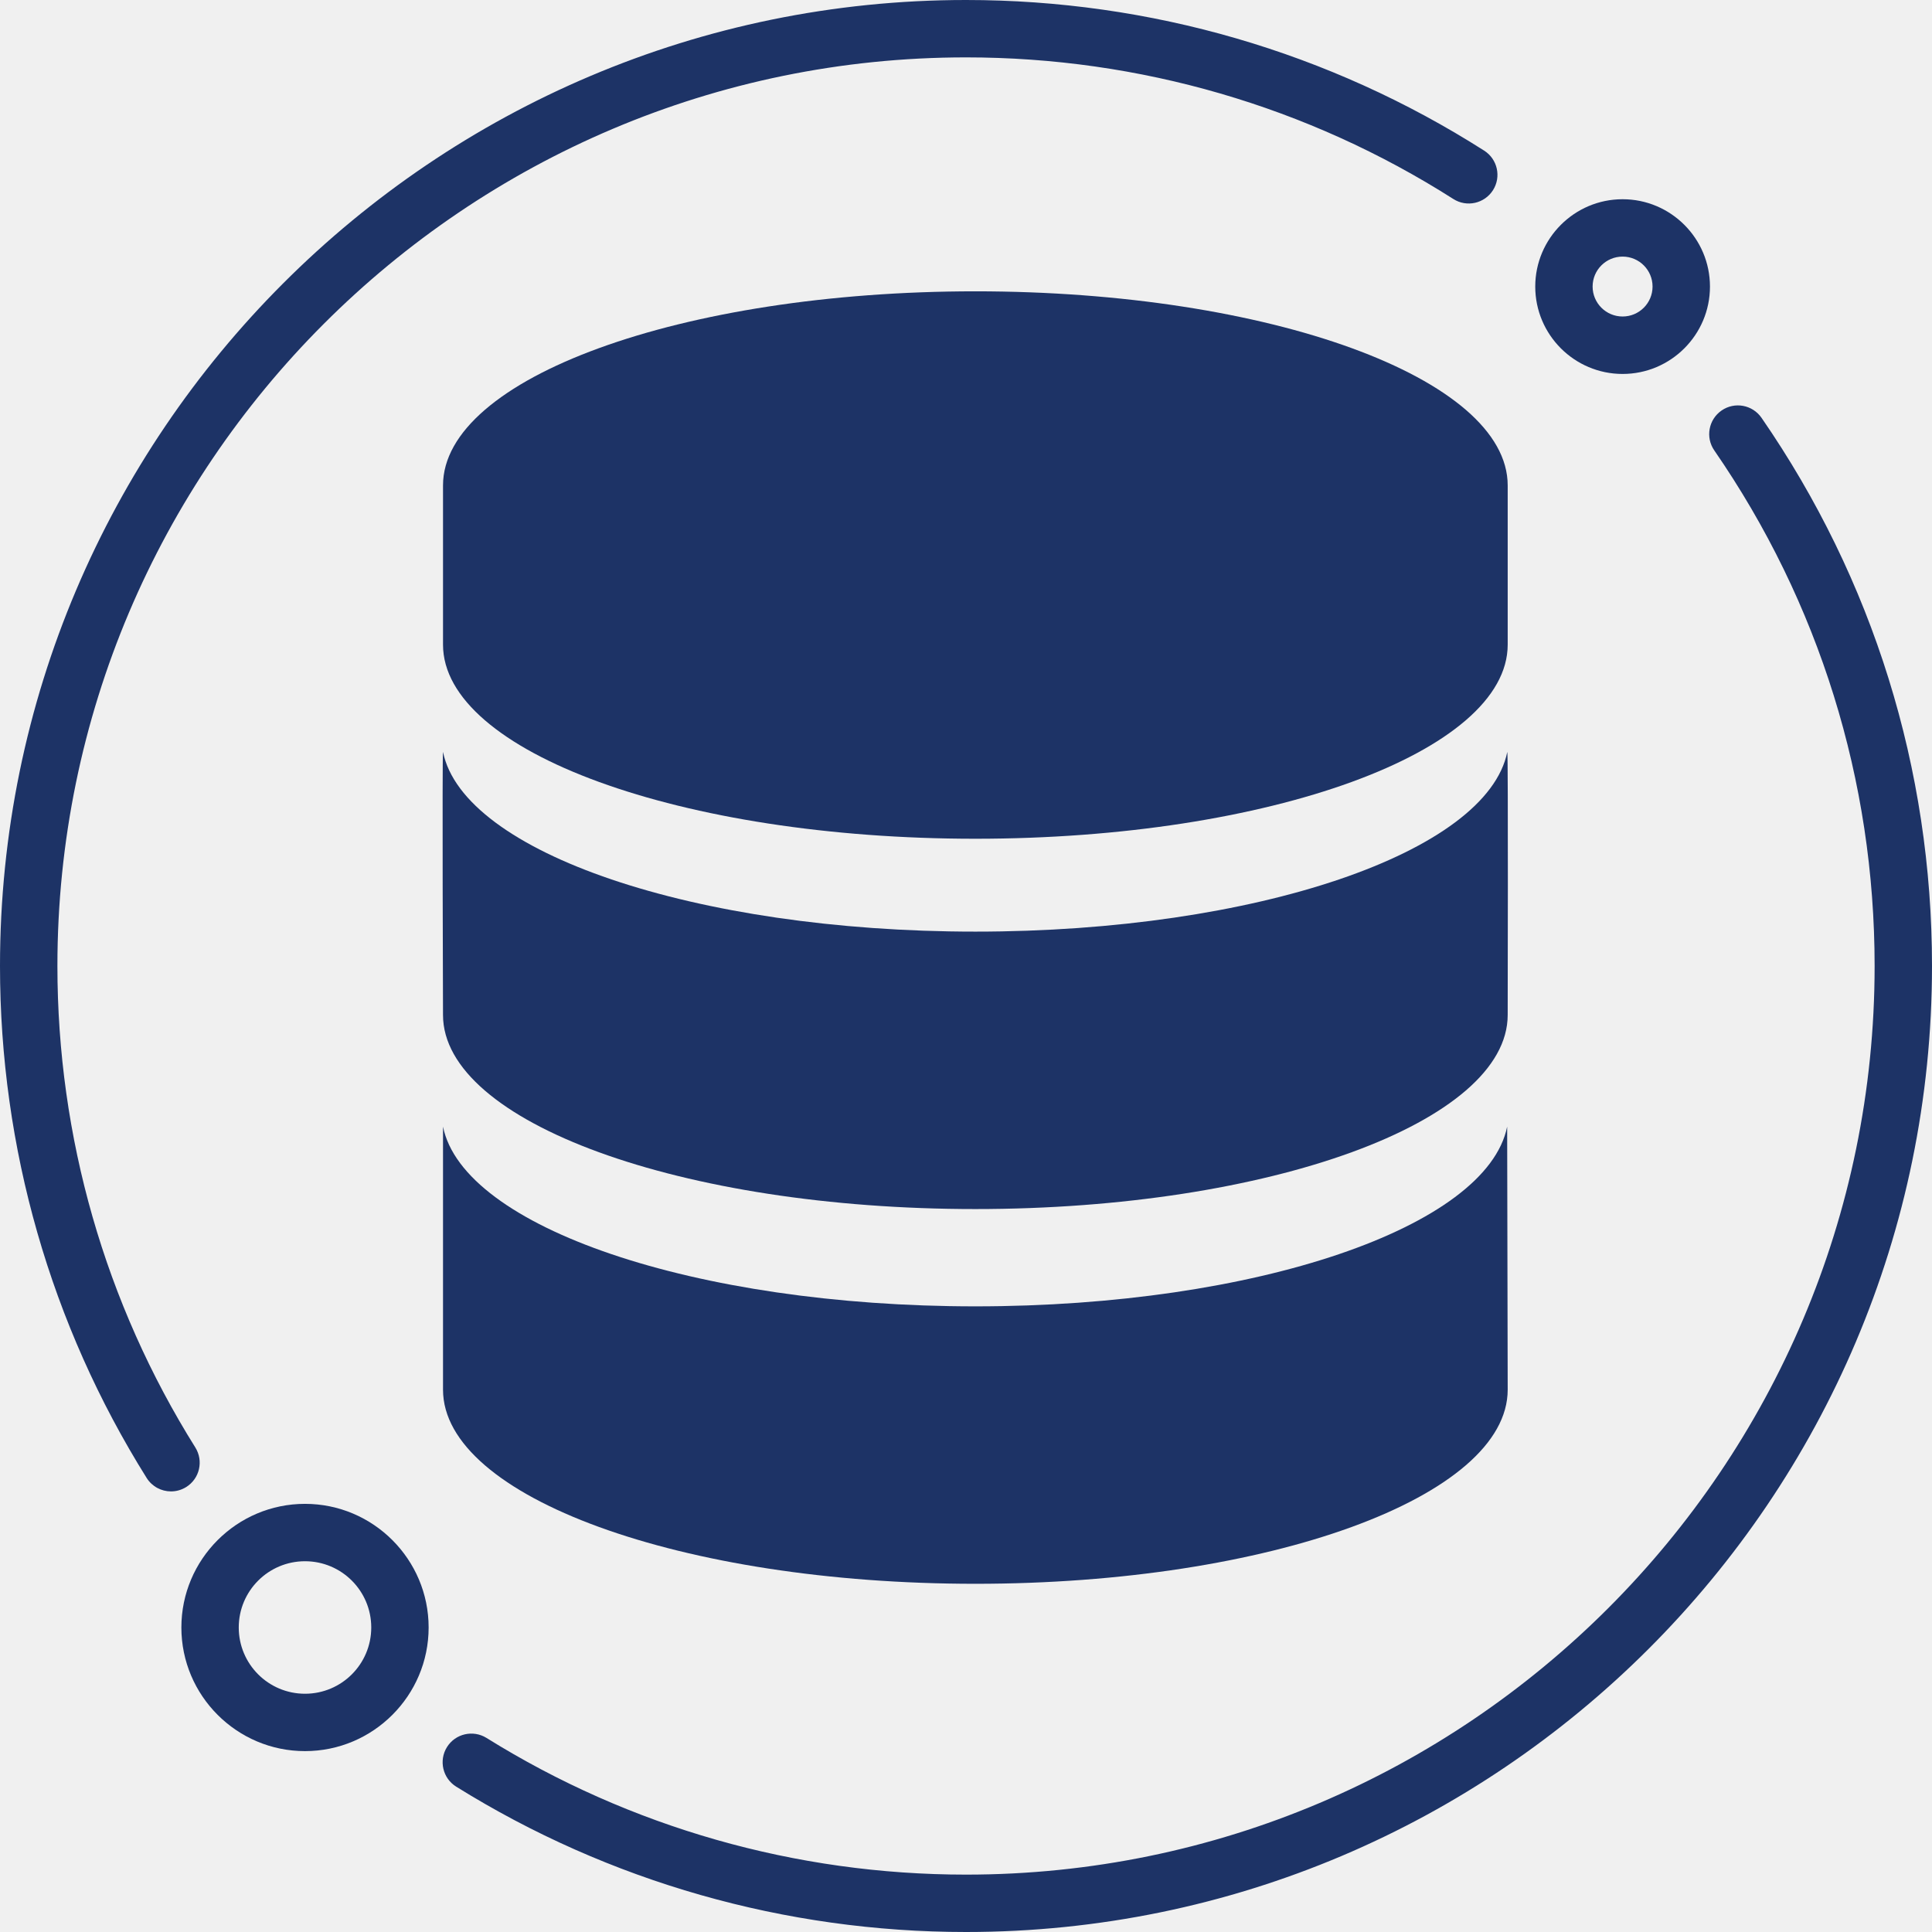
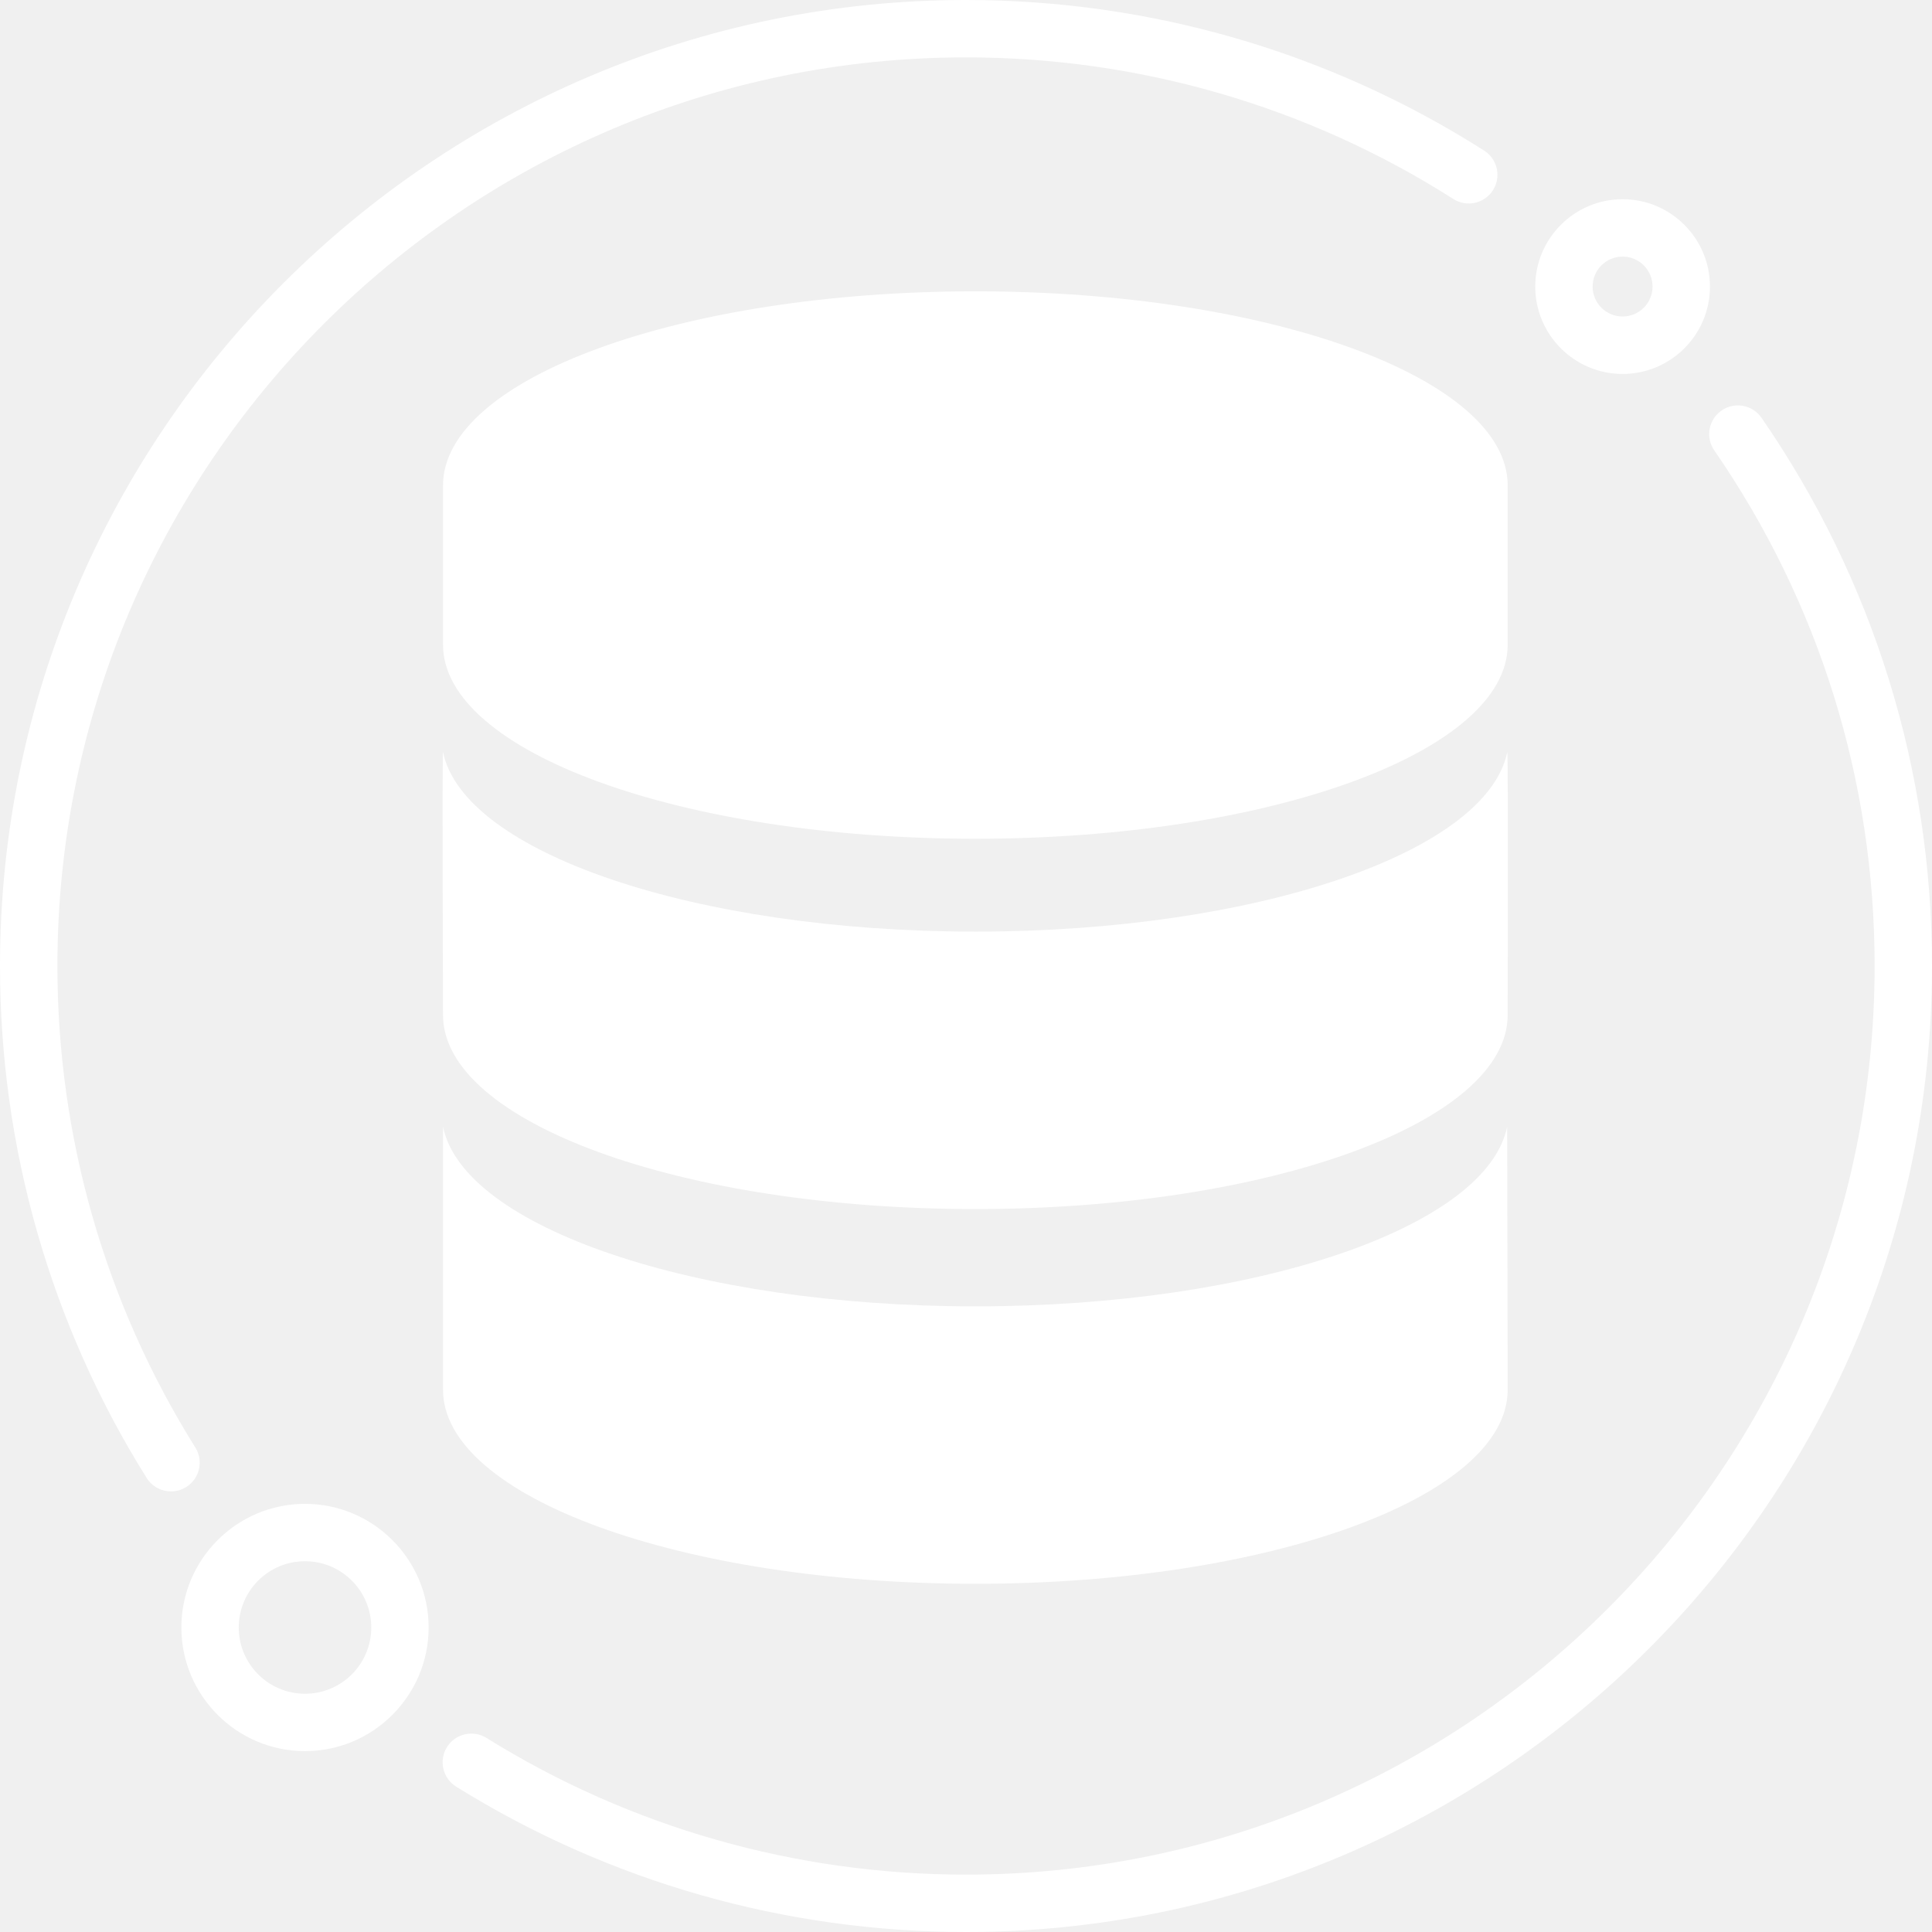
- <svg xmlns="http://www.w3.org/2000/svg" width="250" height="250" viewBox="0 0 250 250" fill="none">
-   <path d="M125.002 250C101.604 250 78.791 243.497 59.027 231.19C57.288 230.108 56.754 227.815 57.836 226.076C58.919 224.337 61.206 223.808 62.95 224.885C81.537 236.46 102.993 242.575 125.002 242.575C189.833 242.575 242.575 189.831 242.575 124.998C242.575 101.013 235.401 77.945 221.828 58.284C220.661 56.597 221.086 54.286 222.773 53.118C224.46 51.951 226.771 52.376 227.939 54.063C242.372 74.972 250 99.501 250 124.998C250 193.924 193.926 250 125.002 250Z" fill="#1D3366" />
-   <path d="M22.127 192.987C20.889 192.987 19.679 192.368 18.975 191.244C6.56 171.417 0 148.51 0 125.002C0 56.076 56.074 0 124.998 0C148.845 0 172.031 6.739 192.05 19.491C193.78 20.592 194.29 22.889 193.189 24.614C192.088 26.343 189.791 26.854 188.066 25.753C169.242 13.762 147.432 7.425 125.002 7.425C60.171 7.425 7.429 60.169 7.429 125.002C7.429 147.115 13.601 168.657 25.275 187.302C26.361 189.041 25.837 191.333 24.098 192.42C23.483 192.803 22.803 192.987 22.132 192.987H22.127Z" fill="#1D3366" />
-   <path d="M209.964 33.204C212.105 33.204 213.84 34.939 213.84 37.08C213.84 39.221 212.105 40.955 209.964 40.955C207.824 40.955 206.084 39.221 206.084 37.08C206.084 34.939 207.819 33.204 209.964 33.204ZM209.964 25.78C203.731 25.78 198.66 30.851 198.66 37.084C198.66 43.318 203.731 48.389 209.964 48.389C216.198 48.389 221.269 43.318 221.269 37.084C221.269 30.851 216.198 25.78 209.964 25.78Z" fill="#1D3366" />
-   <path d="M39.467 202.023C44.203 202.023 48.04 205.861 48.04 210.596C48.04 215.332 44.203 219.17 39.467 219.17C34.732 219.17 30.894 215.332 30.894 210.596C30.894 205.861 34.732 202.023 39.467 202.023ZM39.467 194.598C30.648 194.598 23.47 201.777 23.47 210.596C23.47 219.415 30.648 226.594 39.467 226.594C48.286 226.594 55.465 219.415 55.465 210.596C55.465 201.777 48.286 194.598 39.467 194.598Z" fill="#1D3366" />
-   <path d="M126.213 37.697C88.171 37.697 57.326 48.938 57.326 62.812V83.419C57.326 97.298 88.171 108.534 126.213 108.534C164.256 108.534 195.095 97.293 195.095 83.419V62.812C195.095 48.938 164.256 37.697 126.213 37.697Z" fill="#1D3366" />
-   <path d="M126.212 120.551C89.892 120.551 59.943 110.299 57.325 97.291C57.208 97.918 57.325 131.337 57.325 131.337C57.325 145.216 88.169 156.452 126.212 156.452C164.254 156.452 195.094 145.206 195.094 131.337C195.094 131.337 195.172 97.918 195.045 97.291C192.427 110.299 162.537 120.551 126.217 120.551H126.212Z" fill="#1D3366" />
-   <path d="M195.026 145.786C192.408 158.789 162.538 169.041 126.213 169.041C89.888 169.041 59.944 158.789 57.326 145.786V179.827C57.326 193.701 88.171 204.942 126.213 204.942C164.256 204.942 195.095 193.701 195.095 179.827L195.026 145.786Z" fill="#1D3366" />
+ <svg xmlns="http://www.w3.org/2000/svg" width="500" height="500" viewBox="0 0 500 500" fill="none">
+   <path d="M250.004 500C203.207 500 157.583 486.994 118.055 462.38C114.576 460.215 113.508 455.631 115.673 452.152C117.837 448.674 122.412 447.615 125.9 449.771C163.074 472.919 205.986 485.15 250.004 485.15C379.666 485.15 485.15 379.663 485.15 249.996C485.15 202.026 470.802 155.889 443.656 116.568C441.321 113.193 442.172 108.571 445.546 106.236C448.921 103.902 453.543 104.752 455.877 108.127C484.744 149.944 499.999 199.001 499.999 249.996C499.999 387.849 387.852 500 250.004 500Z" fill="white" />
+   <path d="M44.254 385.975C41.778 385.975 39.358 384.737 37.95 382.487C13.119 342.835 0 297.019 0 250.004C0 112.151 112.148 0 249.995 0C297.69 0 344.061 13.479 384.1 38.981C387.559 41.184 388.58 45.777 386.378 49.227C384.175 52.687 379.582 53.708 376.132 51.505C338.484 27.525 294.864 14.85 250.005 14.85C120.342 14.85 14.858 120.337 14.858 250.004C14.858 294.231 27.203 337.314 50.549 374.604C52.723 378.082 51.674 382.667 48.196 384.841C46.967 385.606 45.606 385.975 44.264 385.975H44.254Z" fill="white" />
+   <path d="M419.929 66.409C424.211 66.409 427.679 69.878 427.679 74.16C427.679 78.441 424.211 81.91 419.929 81.91C415.647 81.91 412.169 78.441 412.169 74.16C412.169 69.878 415.638 66.409 419.929 66.409ZM419.929 51.559C407.462 51.559 397.32 61.701 397.32 74.169C397.32 86.637 407.462 96.779 419.929 96.779C432.396 96.779 442.538 86.637 442.538 74.169C442.538 61.701 432.396 51.559 419.929 51.559Z" fill="white" />
+   <path d="M78.934 404.046C88.405 404.046 96.08 411.721 96.08 421.193C96.08 430.664 88.405 438.339 78.934 438.339C69.463 438.339 61.788 430.664 61.788 421.193C61.788 411.721 69.463 404.046 78.934 404.046ZM78.934 389.197C61.297 389.197 46.94 403.555 46.94 421.193C46.94 438.831 61.297 453.189 78.934 453.189C96.572 453.189 110.929 438.831 110.929 421.193C110.929 403.555 96.572 389.197 78.934 389.197Z" fill="white" />
+   <path d="M252.426 75.394C176.341 75.394 114.653 97.876 114.653 125.623V166.838C114.653 194.596 176.341 217.068 252.426 217.068C328.511 217.068 390.19 194.586 390.19 166.838V125.623C390.19 97.876 328.511 75.394 252.426 75.394Z" fill="white" />
+   <path d="M252.424 241.102C179.784 241.102 119.886 220.598 114.65 194.583C114.415 195.835 114.65 262.674 114.65 262.674C114.65 290.431 176.339 312.903 252.424 312.903C328.509 312.903 390.187 290.412 390.187 262.674C390.187 262.674 390.344 195.835 390.089 194.583C384.853 220.598 325.074 241.102 252.433 241.102H252.424Z" fill="white" />
+   <path d="M390.053 291.573C384.817 317.578 325.076 338.083 252.426 338.083C179.776 338.083 119.889 317.578 114.653 291.573V359.654C114.653 387.402 176.341 409.884 252.426 409.884C328.511 409.884 390.19 387.402 390.19 359.654L390.053 291.573Z" fill="white" />
</svg>
